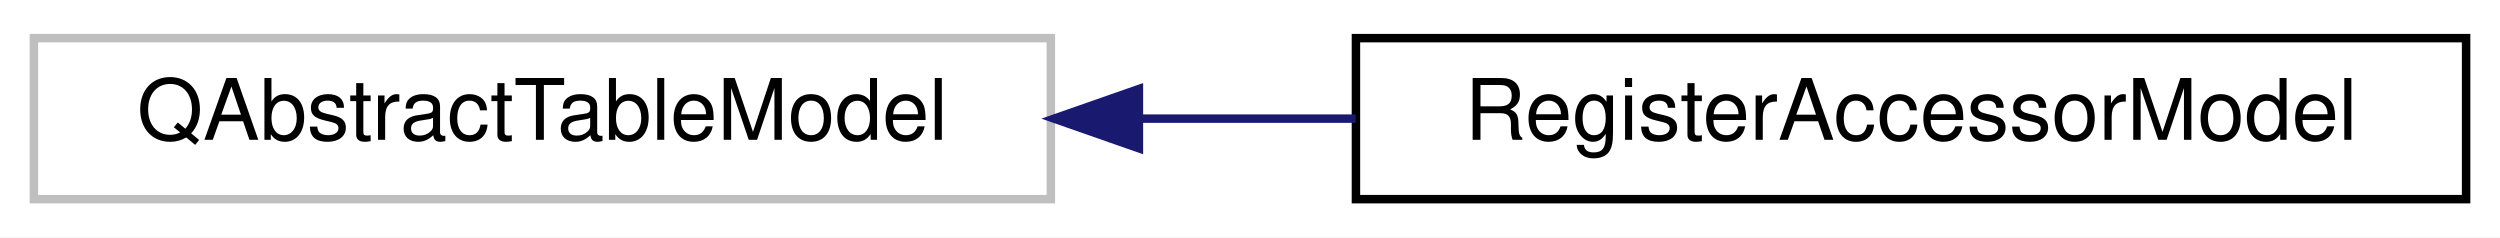
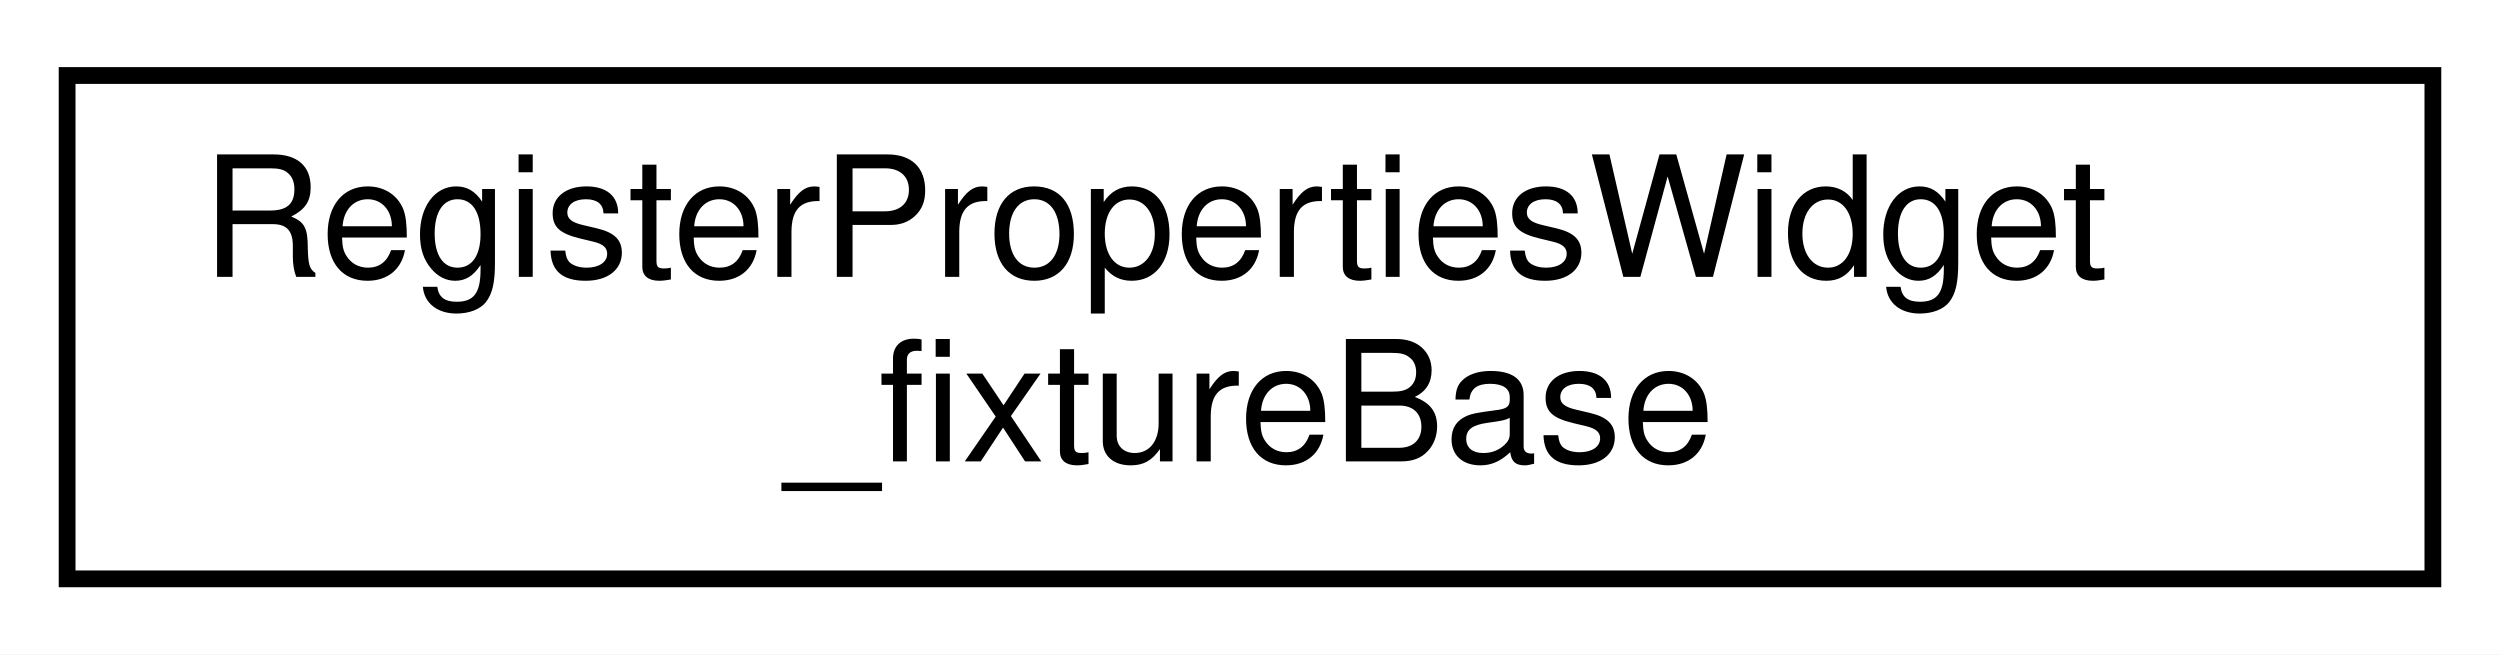
- <svg xmlns="http://www.w3.org/2000/svg" xmlns:xlink="http://www.w3.org/1999/xlink" width="295pt" height="28pt" viewBox="0.00 0.00 295.00 28.00">
-   <g id="graph0" class="graph" transform="scale(1 1) rotate(0) translate(4 24)">
-     <polygon fill="white" stroke="transparent" points="-4,4 -4,-24 291,-24 291,4 -4,4" />
+ <svg xmlns="http://www.w3.org/2000/svg" xmlns:xlink="http://www.w3.org/1999/xlink" width="149pt" height="39pt" viewBox="0.00 0.00 149.00 39.00">
+   <g id="graph0" class="graph" transform="scale(1 1) rotate(0) translate(4 35)">
+     <polygon fill="white" stroke="transparent" points="-4,4 -4,-35 145,-35 145,4 -4,4" />
    <g id="node1" class="node">
      <g id="a_node1">
-         <a xlink:title=" ">
-           <polygon fill="white" stroke="#bfbfbf" points="0,-0.5 0,-19.5 120,-19.5 120,-0.5 0,-0.5" />
-           <text text-anchor="middle" x="60" y="-7.5" font-family="Helvetica,sans-Serif" font-size="10.00">QAbstractTableModel</text>
+         <a xlink:href="struct_register_properties_widget__fixture_base.html" target="_top" xlink:title=" ">
+           <polygon fill="white" stroke="black" points="0,-0.5 0,-30.5 141,-30.5 141,-0.5 0,-0.5" />
+           <text text-anchor="start" x="8" y="-18.5" font-family="Helvetica,sans-Serif" font-size="10.00">RegisterPropertiesWidget</text>
+           <text text-anchor="middle" x="70.5" y="-7.5" font-family="Helvetica,sans-Serif" font-size="10.00">_fixtureBase</text>
        </a>
      </g>
    </g>
-     <g id="node2" class="node">
-       <g id="a_node2">
-         <a xlink:href="class_register_accessor_model.html" target="_top" xlink:title=" ">
-           <polygon fill="white" stroke="black" points="156,-0.5 156,-19.5 287,-19.5 287,-0.5 156,-0.5" />
-           <text text-anchor="middle" x="221.5" y="-7.5" font-family="Helvetica,sans-Serif" font-size="10.00">RegisterAccessorModel</text>
-         </a>
-       </g>
-     </g>
-     <g id="edge1" class="edge">
-       <path fill="none" stroke="midnightblue" d="M130.58,-10C139.02,-10 147.61,-10 155.97,-10" />
-       <polygon fill="midnightblue" stroke="midnightblue" points="130.39,-6.5 120.39,-10 130.39,-13.5 130.39,-6.5" />
-     </g>
  </g>
</svg>
